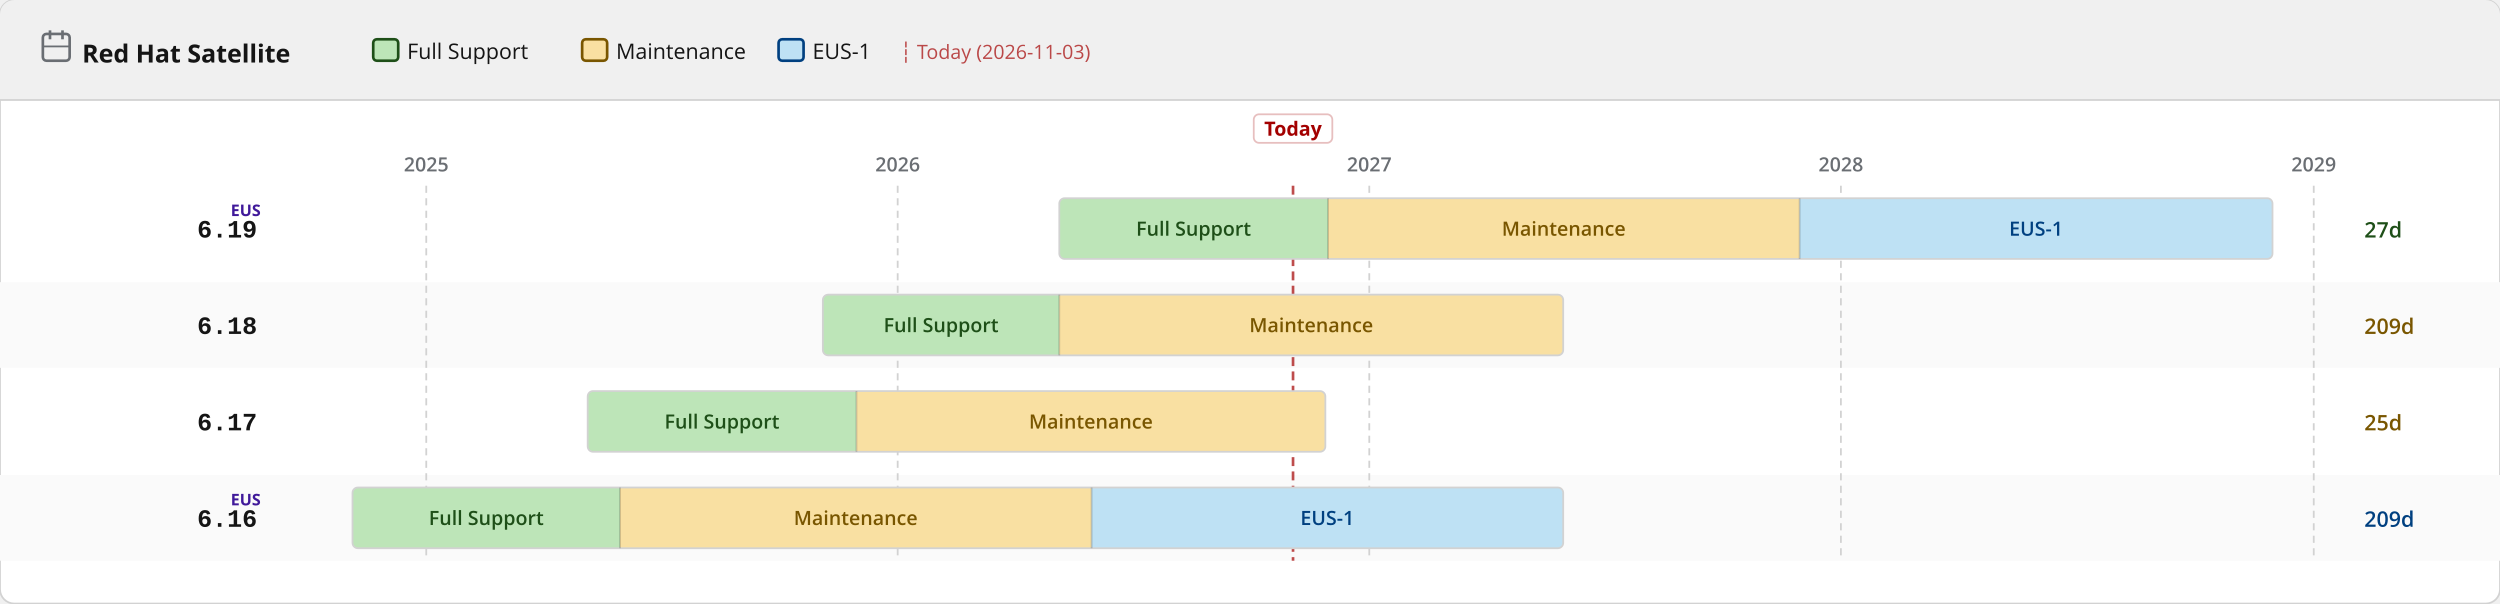
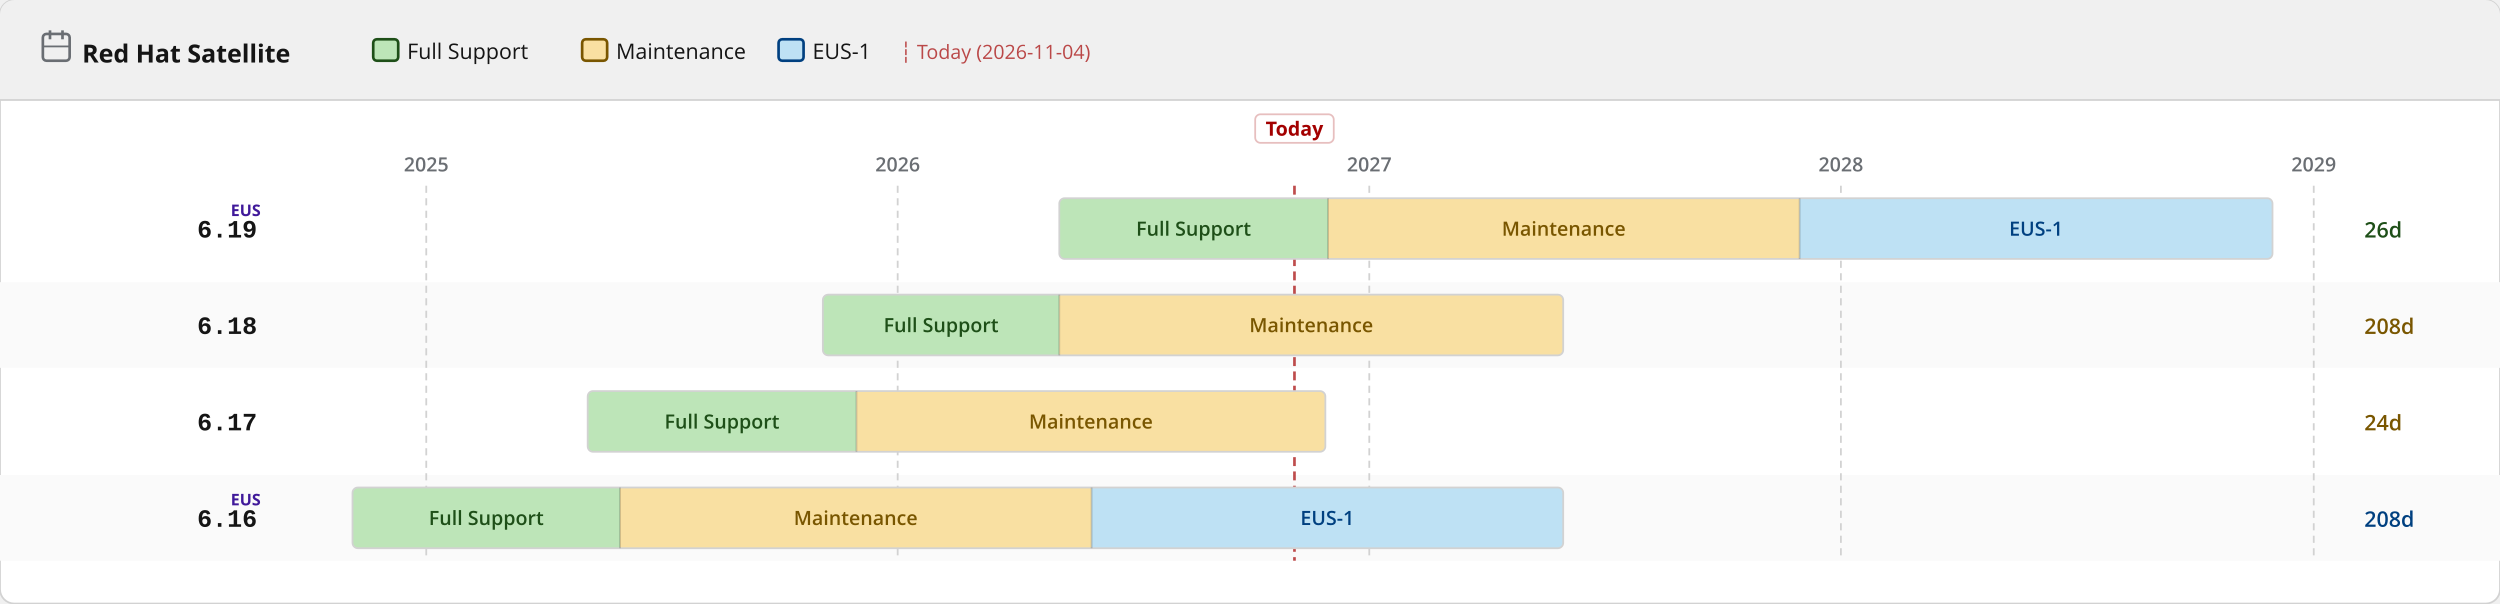
<svg xmlns="http://www.w3.org/2000/svg" width="1400" height="338" viewBox="0 0 1400 338">
  <defs>
    <pattern id="eol" patternUnits="userSpaceOnUse" width="6" height="6" patternTransform="rotate(135)">
      <line x1="0" y1="0" x2="0" y2="6" stroke="#a30000" stroke-width="2" opacity="0.25" />
    </pattern>
  </defs>
  <rect width="1400" height="338" rx="8" fill="#ffffff" stroke="#d2d2d2" stroke-width="1" />
  <rect width="1400" height="56" rx="8" fill="#f0f0f0" />
  <rect y="48" width="1400" height="8" fill="#f0f0f0" />
  <line x1="0" y1="56" x2="1400" y2="56" stroke="#d2d2d2" stroke-width="1" />
  <text x="46" y="35" font-family="RedHatDisplay,RedHatText,'Red Hat Display','Red Hat Text','Open Sans',system-ui,sans-serif" font-size="14" font-weight="700" fill="#151515">Red Hat Satellite</text>
  <rect x="24" y="19" width="15" height="15" rx="2" fill="none" stroke="#6a6e73" stroke-width="1.5" />
  <line x1="28" y1="17" x2="28" y2="22" stroke="#6a6e73" stroke-width="1.5" />
  <line x1="35" y1="17" x2="35" y2="22" stroke="#6a6e73" stroke-width="1.5" />
  <line x1="24" y1="26" x2="39" y2="26" stroke="#6a6e73" stroke-width="1" />
  <rect x="209.0" y="22" width="14" height="12" rx="2" fill="#bde5b8" stroke="#1e4f18" stroke-width="1.5" />
  <text x="228.0" y="33" font-family="RedHatDisplay,RedHatText,'Red Hat Display','Red Hat Text','Open Sans',system-ui,sans-serif" font-size="12" fill="#151515">Full Support</text>
  <rect x="326.0" y="22" width="14" height="12" rx="2" fill="#f9e0a2" stroke="#795600" stroke-width="1.5" />
  <text x="345.0" y="33" font-family="RedHatDisplay,RedHatText,'Red Hat Display','Red Hat Text','Open Sans',system-ui,sans-serif" font-size="12" fill="#151515">Maintenance</text>
  <rect x="436.0" y="22" width="14" height="12" rx="2" fill="#bee1f4" stroke="#004080" stroke-width="1.5" />
  <text x="455.0" y="33" font-family="RedHatDisplay,RedHatText,'Red Hat Display','Red Hat Text','Open Sans',system-ui,sans-serif" font-size="12" fill="#151515">EUS-1</text>
-   <text x="504.0" y="33" font-family="RedHatDisplay,RedHatText,'Red Hat Display','Red Hat Text','Open Sans',system-ui,sans-serif" font-size="11" fill="#a30000" opacity="0.7">┆ Today (2026-11-03)</text>
+   <text x="504.0" y="33" font-family="RedHatDisplay,RedHatText,'Red Hat Display','Red Hat Text','Open Sans',system-ui,sans-serif" font-size="11" fill="#a30000" opacity="0.7">┆ Today (2026-11-04)</text>
  <rect x="0" y="158" width="1400" height="48" fill="#fafafa" />
  <rect x="0" y="266" width="1400" height="48" fill="#fafafa" />
  <line x1="238.7" y1="104" x2="238.7" y2="314" stroke="#d2d2d2" stroke-width="1" stroke-dasharray="4 3" />
  <text x="238.7" y="96" text-anchor="middle" font-family="RedHatDisplay,RedHatText,'Red Hat Display','Red Hat Text','Open Sans',system-ui,sans-serif" font-size="11" font-weight="600" fill="#6a6e73">2025</text>
  <line x1="502.7" y1="104" x2="502.7" y2="314" stroke="#d2d2d2" stroke-width="1" stroke-dasharray="4 3" />
  <text x="502.7" y="96" text-anchor="middle" font-family="RedHatDisplay,RedHatText,'Red Hat Display','Red Hat Text','Open Sans',system-ui,sans-serif" font-size="11" font-weight="600" fill="#6a6e73">2026</text>
  <line x1="766.8" y1="104" x2="766.8" y2="314" stroke="#d2d2d2" stroke-width="1" stroke-dasharray="4 3" />
  <text x="766.8" y="96" text-anchor="middle" font-family="RedHatDisplay,RedHatText,'Red Hat Display','Red Hat Text','Open Sans',system-ui,sans-serif" font-size="11" font-weight="600" fill="#6a6e73">2027</text>
  <line x1="1030.9" y1="104" x2="1030.9" y2="314" stroke="#d2d2d2" stroke-width="1" stroke-dasharray="4 3" />
  <text x="1030.9" y="96" text-anchor="middle" font-family="RedHatDisplay,RedHatText,'Red Hat Display','Red Hat Text','Open Sans',system-ui,sans-serif" font-size="11" font-weight="600" fill="#6a6e73">2028</text>
  <line x1="1295.7" y1="104" x2="1295.7" y2="314" stroke="#d2d2d2" stroke-width="1" stroke-dasharray="4 3" />
  <text x="1295.7" y="96" text-anchor="middle" font-family="RedHatDisplay,RedHatText,'Red Hat Display','Red Hat Text','Open Sans',system-ui,sans-serif" font-size="11" font-weight="600" fill="#6a6e73">2029</text>
-   <line x1="724.1" y1="104" x2="724.1" y2="314" stroke="#a30000" stroke-width="1.5" stroke-dasharray="5 3" opacity="0.7" />
-   <rect x="702.1" y="64" width="44" height="16" rx="3" fill="white" stroke="rgba(163,0,0,0.25)" stroke-width="1" />
-   <text x="724.1" y="76" text-anchor="middle" font-family="RedHatDisplay,RedHatText,'Red Hat Display','Red Hat Text','Open Sans',system-ui,sans-serif" font-size="11" font-weight="700" fill="#a30000">Today</text>
+   <line x1="724.9" y1="104" x2="724.9" y2="314" stroke="#a30000" stroke-width="1.5" stroke-dasharray="5 3" opacity="0.7" />
+   <rect x="702.9" y="64" width="44" height="16" rx="3" fill="white" stroke="rgba(163,0,0,0.25)" stroke-width="1" />
+   <text x="724.9" y="76" text-anchor="middle" font-family="RedHatDisplay,RedHatText,'Red Hat Display','Red Hat Text','Open Sans',system-ui,sans-serif" font-size="11" font-weight="700" fill="#a30000">Today</text>
  <text x="144" y="133.0" text-anchor="end" font-family="RedHatMono,'Red Hat Mono','Courier New',monospace" font-size="14" font-weight="700" fill="#151515">6.19</text>
  <text x="146" y="121.0" text-anchor="end" font-family="RedHatDisplay,RedHatText,'Red Hat Display','Red Hat Text','Open Sans',system-ui,sans-serif" font-size="9" font-weight="700" fill="#40199a">EUS</text>
  <clipPath id="c0">
    <rect x="593.2" y="111.0" width="679.4" height="34" rx="3" />
  </clipPath>
  <g clip-path="url(#c0)">
    <rect x="593.2" y="111.0" width="150.5" height="34" fill="#bde5b8" />
    <text x="668.4" y="132.0" text-anchor="middle" font-family="RedHatDisplay,RedHatText,'Red Hat Display','Red Hat Text','Open Sans',system-ui,sans-serif" font-size="11" font-weight="600" fill="#1e4f18">Full Support</text>
    <rect x="743.7" y="111.0" width="264.1" height="34" fill="#f9e0a2" />
    <text x="875.7" y="132.0" text-anchor="middle" font-family="RedHatDisplay,RedHatText,'Red Hat Display','Red Hat Text','Open Sans',system-ui,sans-serif" font-size="11" font-weight="600" fill="#795600">Maintenance</text>
    <rect x="1007.8" y="111.0" width="264.8" height="34" fill="#bee1f4" />
    <text x="1140.2" y="132.0" text-anchor="middle" font-family="RedHatDisplay,RedHatText,'Red Hat Display','Red Hat Text','Open Sans',system-ui,sans-serif" font-size="11" font-weight="600" fill="#004080">EUS-1</text>
  </g>
  <rect x="593.2" y="111.0" width="679.4" height="34" rx="3" fill="none" stroke="#d2d2d2" stroke-width="1" />
  <line x1="743.7" y1="111.0" x2="743.7" y2="145.0" stroke="rgba(0,0,0,0.18)" stroke-width="1" />
  <line x1="1007.8" y1="111.0" x2="1007.8" y2="145.0" stroke="rgba(0,0,0,0.18)" stroke-width="1" />
-   <text x="1324" y="133.0" font-family="RedHatDisplay,RedHatText,'Red Hat Display','Red Hat Text','Open Sans',system-ui,sans-serif" font-size="12" font-weight="600" fill="#1e4f18">27d</text>
+   <text x="1324" y="133.0" font-family="RedHatDisplay,RedHatText,'Red Hat Display','Red Hat Text','Open Sans',system-ui,sans-serif" font-size="12" font-weight="600" fill="#1e4f18">26d</text>
  <text x="144" y="187.0" text-anchor="end" font-family="RedHatMono,'Red Hat Mono','Courier New',monospace" font-size="14" font-weight="700" fill="#151515">6.18</text>
  <clipPath id="c1">
    <rect x="460.8" y="165.0" width="414.6" height="34" rx="3" />
  </clipPath>
  <g clip-path="url(#c1)">
    <rect x="460.8" y="165.0" width="132.4" height="34" fill="#bde5b8" />
    <text x="527.0" y="186.0" text-anchor="middle" font-family="RedHatDisplay,RedHatText,'Red Hat Display','Red Hat Text','Open Sans',system-ui,sans-serif" font-size="11" font-weight="600" fill="#1e4f18">Full Support</text>
    <rect x="593.2" y="165.0" width="282.2" height="34" fill="#f9e0a2" />
    <text x="734.3" y="186.0" text-anchor="middle" font-family="RedHatDisplay,RedHatText,'Red Hat Display','Red Hat Text','Open Sans',system-ui,sans-serif" font-size="11" font-weight="600" fill="#795600">Maintenance</text>
  </g>
  <rect x="460.8" y="165.0" width="414.6" height="34" rx="3" fill="none" stroke="#d2d2d2" stroke-width="1" />
  <line x1="593.2" y1="165.0" x2="593.2" y2="199.0" stroke="rgba(0,0,0,0.18)" stroke-width="1" />
-   <text x="1324" y="187.0" font-family="RedHatDisplay,RedHatText,'Red Hat Display','Red Hat Text','Open Sans',system-ui,sans-serif" font-size="12" font-weight="600" fill="#795600">209d</text>
+   <text x="1324" y="187.0" font-family="RedHatDisplay,RedHatText,'Red Hat Display','Red Hat Text','Open Sans',system-ui,sans-serif" font-size="12" font-weight="600" fill="#795600">208d</text>
  <text x="144" y="241.0" text-anchor="end" font-family="RedHatMono,'Red Hat Mono','Courier New',monospace" font-size="14" font-weight="700" fill="#151515">6.17</text>
  <clipPath id="c2">
    <rect x="329.1" y="219.0" width="413.1" height="34" rx="3" />
  </clipPath>
  <g clip-path="url(#c2)">
    <rect x="329.1" y="219.0" width="150.5" height="34" fill="#bde5b8" />
    <text x="404.3" y="240.0" text-anchor="middle" font-family="RedHatDisplay,RedHatText,'Red Hat Display','Red Hat Text','Open Sans',system-ui,sans-serif" font-size="11" font-weight="600" fill="#1e4f18">Full Support</text>
    <rect x="479.6" y="219.0" width="262.6" height="34" fill="#f9e0a2" />
    <text x="610.9" y="240.0" text-anchor="middle" font-family="RedHatDisplay,RedHatText,'Red Hat Display','Red Hat Text','Open Sans',system-ui,sans-serif" font-size="11" font-weight="600" fill="#795600">Maintenance</text>
  </g>
  <rect x="329.1" y="219.0" width="413.1" height="34" rx="3" fill="none" stroke="#d2d2d2" stroke-width="1" />
  <line x1="479.6" y1="219.0" x2="479.6" y2="253.0" stroke="rgba(0,0,0,0.18)" stroke-width="1" />
-   <text x="1324" y="241.0" font-family="RedHatDisplay,RedHatText,'Red Hat Display','Red Hat Text','Open Sans',system-ui,sans-serif" font-size="12" font-weight="600" fill="#795600">25d</text>
+   <text x="1324" y="241.0" font-family="RedHatDisplay,RedHatText,'Red Hat Display','Red Hat Text','Open Sans',system-ui,sans-serif" font-size="12" font-weight="600" fill="#795600">24d</text>
  <text x="144" y="295.0" text-anchor="end" font-family="RedHatMono,'Red Hat Mono','Courier New',monospace" font-size="14" font-weight="700" fill="#151515">6.16</text>
  <text x="146" y="283.0" text-anchor="end" font-family="RedHatDisplay,RedHatText,'Red Hat Display','Red Hat Text','Open Sans',system-ui,sans-serif" font-size="9" font-weight="700" fill="#40199a">EUS</text>
  <clipPath id="c3">
    <rect x="197.4" y="273.0" width="678.0" height="34" rx="3" />
  </clipPath>
  <g clip-path="url(#c3)">
    <rect x="197.4" y="273.0" width="149.8" height="34" fill="#bde5b8" />
    <text x="272.3" y="294.0" text-anchor="middle" font-family="RedHatDisplay,RedHatText,'Red Hat Display','Red Hat Text','Open Sans',system-ui,sans-serif" font-size="11" font-weight="600" fill="#1e4f18">Full Support</text>
    <rect x="347.2" y="273.0" width="264.1" height="34" fill="#f9e0a2" />
    <text x="479.2" y="294.0" text-anchor="middle" font-family="RedHatDisplay,RedHatText,'Red Hat Display','Red Hat Text','Open Sans',system-ui,sans-serif" font-size="11" font-weight="600" fill="#795600">Maintenance</text>
    <rect x="611.3" y="273.0" width="264.1" height="34" fill="#bee1f4" />
    <text x="743.3" y="294.0" text-anchor="middle" font-family="RedHatDisplay,RedHatText,'Red Hat Display','Red Hat Text','Open Sans',system-ui,sans-serif" font-size="11" font-weight="600" fill="#004080">EUS-1</text>
  </g>
  <rect x="197.4" y="273.0" width="678.0" height="34" rx="3" fill="none" stroke="#d2d2d2" stroke-width="1" />
  <line x1="347.2" y1="273.0" x2="347.2" y2="307.0" stroke="rgba(0,0,0,0.18)" stroke-width="1" />
  <line x1="611.3" y1="273.0" x2="611.3" y2="307.0" stroke="rgba(0,0,0,0.18)" stroke-width="1" />
-   <text x="1324" y="295.0" font-family="RedHatDisplay,RedHatText,'Red Hat Display','Red Hat Text','Open Sans',system-ui,sans-serif" font-size="12" font-weight="600" fill="#004080">209d</text>
+   <text x="1324" y="295.0" font-family="RedHatDisplay,RedHatText,'Red Hat Display','Red Hat Text','Open Sans',system-ui,sans-serif" font-size="12" font-weight="600" fill="#004080">208d</text>
</svg>
